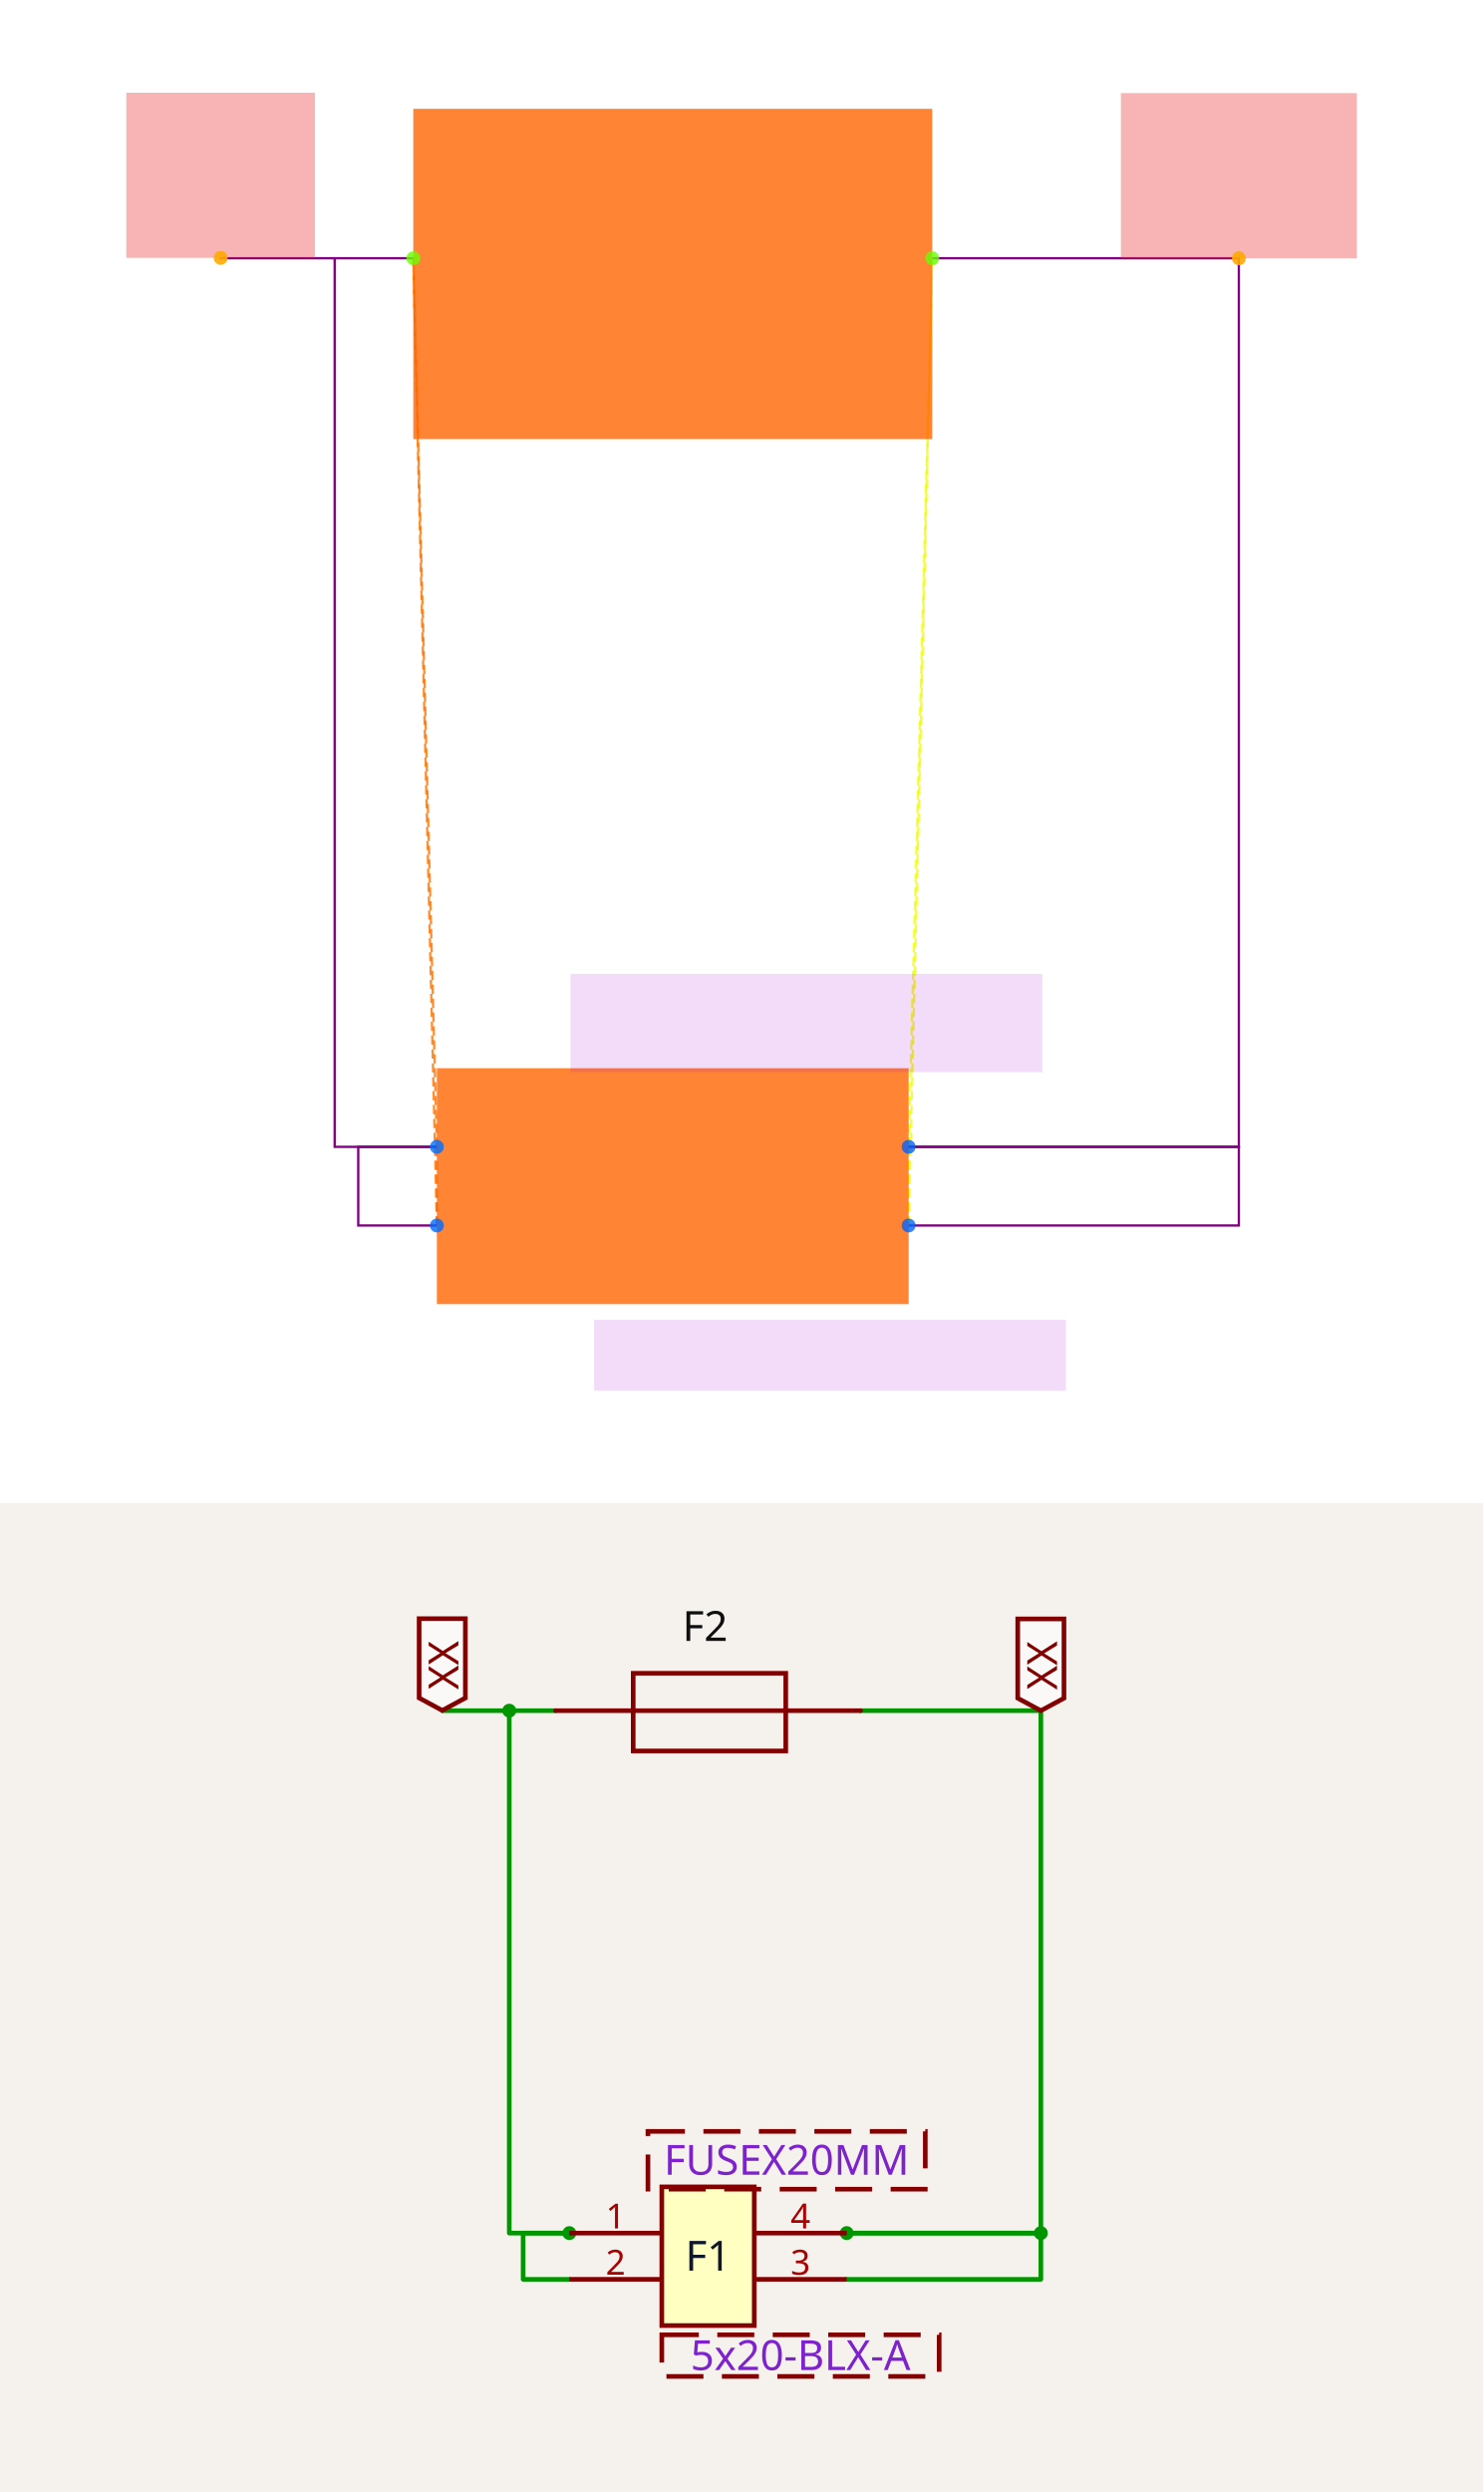
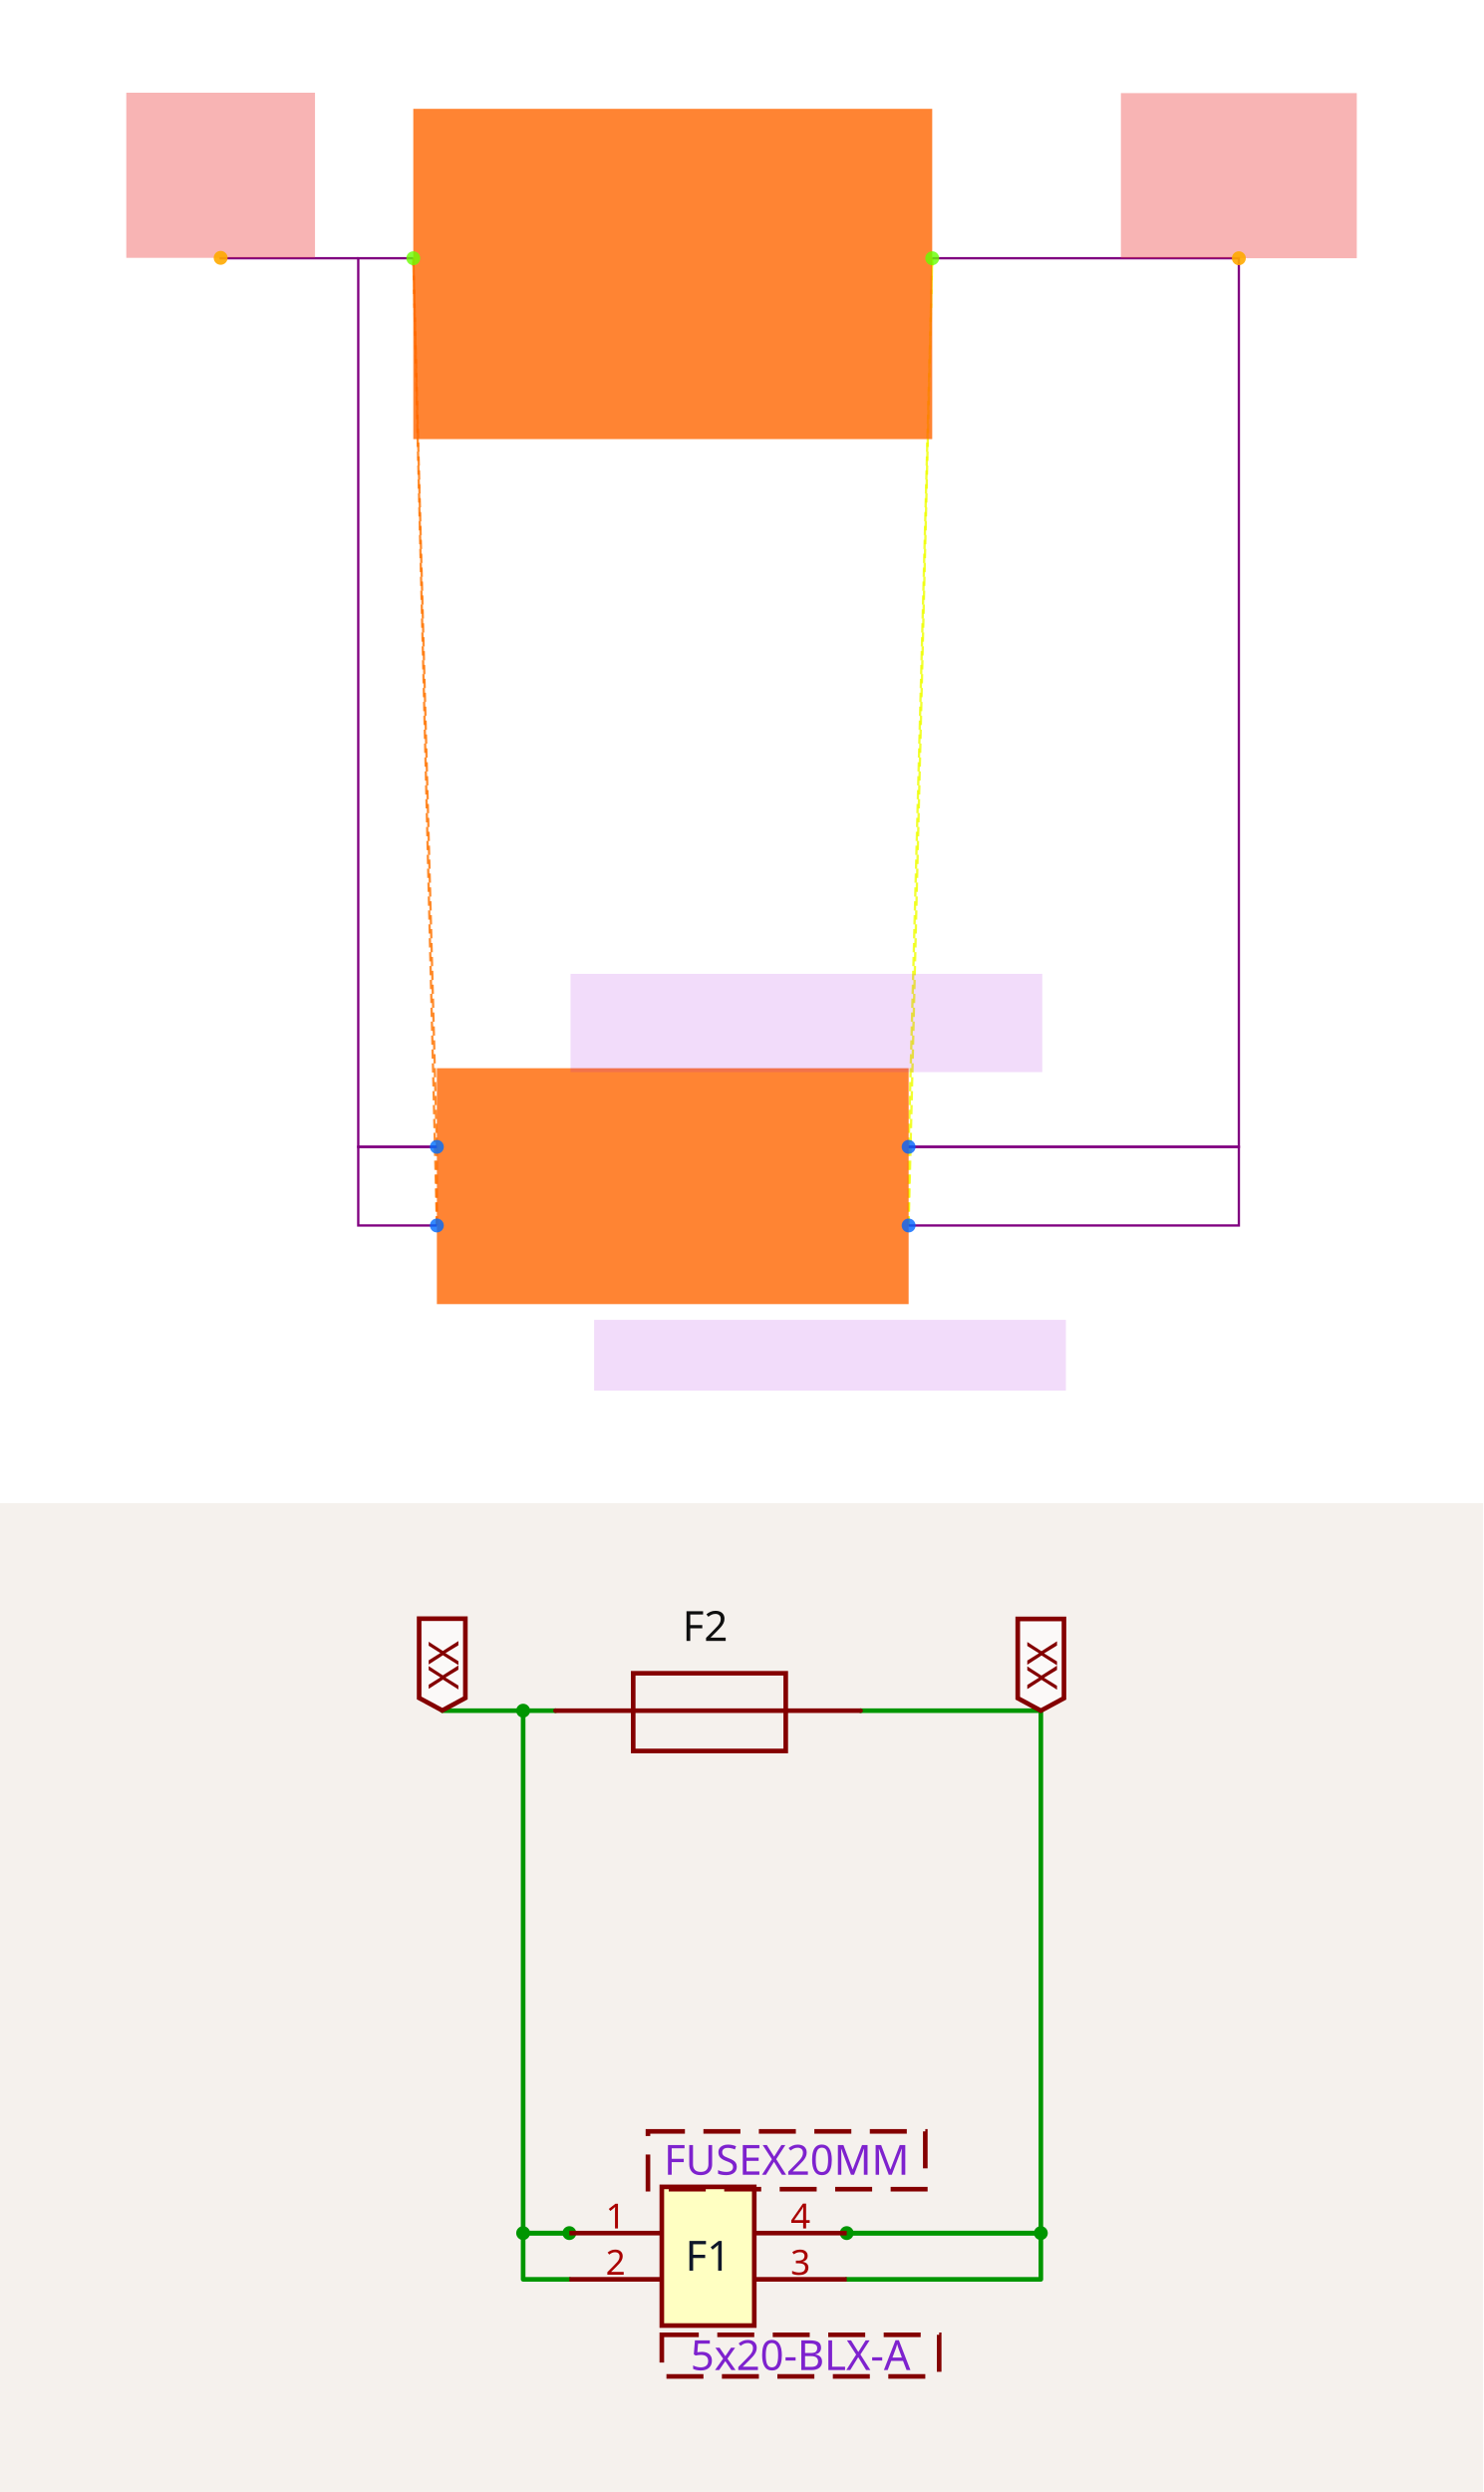
<svg xmlns="http://www.w3.org/2000/svg" width="1200" height="2016" viewBox="0 0 1200 2016" role="img" aria-label="Solver debug visualization on top and Circuit JSON schematic on the bottom">
  <g transform="translate(0, 0) scale(1.875, 1.875) translate(0, 0)">
    <rect width="100%" height="100%" fill="white" />
    <g>
      <polyline data-points="-0.6000000000000001,0.1 -0.6000000000000001,-0.1" data-type="line" data-label="" points="188.525,494.82 188.525,528.749" fill="none" stroke="hsl(27, 100%, 50%, 0.8)" stroke-width="1px" stroke-dasharray="4 2" />
    </g>
    <g>
      <polyline data-points="-0.6000000000000001,0.1 -0.6599999999999999,2.36" data-type="line" data-label="" points="188.525,494.82 178.346,111.421" fill="none" stroke="hsl(27, 100%, 50%, 0.8)" stroke-width="1px" stroke-dasharray="4 2" />
    </g>
    <g>
      <polyline data-points="-0.6000000000000001,-0.1 -0.6599999999999999,2.36" data-type="line" data-label="" points="188.525,528.749 178.346,111.421" fill="none" stroke="hsl(27, 100%, 50%, 0.8)" stroke-width="1px" stroke-dasharray="4 2" />
    </g>
    <g>
      <polyline data-points="0.6000000000000001,0.1 0.6000000000000001,-0.1" data-type="line" data-label="" points="392.099,494.82 392.099,528.749" fill="none" stroke="hsl(64, 100%, 50%, 0.8)" stroke-width="1px" stroke-dasharray="4 2" />
    </g>
    <g>
      <polyline data-points="0.6000000000000001,0.1 0.6599999999999999,2.36" data-type="line" data-label="" points="392.099,494.82 402.278,111.421" fill="none" stroke="hsl(64, 100%, 50%, 0.8)" stroke-width="1px" stroke-dasharray="4 2" />
    </g>
    <g>
      <polyline data-points="0.6000000000000001,-0.1 0.6599999999999999,2.36" data-type="line" data-label="" points="392.099,528.749 402.278,111.421" fill="none" stroke="hsl(64, 100%, 50%, 0.8)" stroke-width="1px" stroke-dasharray="4 2" />
    </g>
    <g>
      <polyline data-points="-0.6000000000000001,-0.1 -0.8,-0.1 -0.8,0.1 -0.6000000000000001,0.1" data-type="line" data-label="" points="188.525,528.749 154.596,528.749 154.596,494.82 188.525,494.82" fill="none" stroke="purple" stroke-width="1px" />
    </g>
    <g>
-       <polyline data-points="-0.6599999999999999,2.36 -0.8599999999999999,2.36 -0.8599999999999999,0.1 -0.6000000000000001,0.1" data-type="line" data-label="" points="178.346,111.421 144.417,111.421 144.417,494.82 188.525,494.82" fill="none" stroke="purple" stroke-width="1px" />
+       <polyline data-points="-0.6599999999999999,2.36 -0.8,2.36 -0.8,0.1 -0.6000000000000001,0.1" data-type="line" data-label="" points="178.346,111.421 154.596,111.421 154.596,494.82 188.525,494.82" fill="none" stroke="purple" stroke-width="1px" />
    </g>
    <g>
      <polyline data-points="0.6000000000000001,0.1 1.4400000000000002,0.1 1.4400000000000002,-0.1 0.6000000000000001,-0.1" data-type="line" data-label="" points="392.099,494.82 534.602,494.82 534.602,528.749 392.099,528.749" fill="none" stroke="purple" stroke-width="1px" />
    </g>
    <g>
      <polyline data-points="0.6599999999999999,2.36 1.4400000000000002,2.36 1.4400000000000002,0.1 0.6000000000000001,0.1" data-type="line" data-label="" points="402.278,111.421 534.602,111.421 534.602,494.82 392.099,494.82" fill="none" stroke="purple" stroke-width="1px" />
    </g>
    <g>
-       <polyline data-points="-0.8599999999999999,2.36 -1.15,2.36 -1.15,2.3609999999999998" data-type="line" data-label="" points="144.417,111.421 95.22,111.421 95.22,111.251" fill="none" stroke="purple" stroke-width="1px" />
+       <polyline data-points="-0.8,2.36 -1.15,2.36 -1.15,2.3609999999999998" data-type="line" data-label="" points="154.596,111.421 95.22,111.421 95.22,111.251" fill="none" stroke="purple" stroke-width="1px" />
    </g>
    <g>
      <rect data-type="rect" data-label="schematic_component_0" data-x="0" data-y="0" x="188.525" y="460.891" width="203.575" height="101.787" fill="hsl(24, 100%, 50%, 0.8)" stroke="black" stroke-width="0.006" />
    </g>
    <g>
      <rect data-type="rect" data-label="schematic_component_1" data-x="0" data-y="2.32" x="178.346" y="46.955" width="223.932" height="142.502" fill="hsl(24, 100%, 50%, 0.8)" stroke="black" stroke-width="0.006" />
    </g>
    <g>
      <rect data-type="rect" data-label="5x20-BLX-A" data-x="0.4" data-y="-0.43000000000000005" x="256.383" y="569.464" width="203.575" height="30.536" fill="rgba(160, 0, 220, 0.14)" stroke="black" stroke-width="0.006" />
    </g>
    <g>
      <rect data-type="rect" data-label="FUSEX20MM" data-x="0.3400000000000001" data-y="0.41500000000000004" x="246.204" y="420.176" width="203.575" height="42.411" fill="rgba(160, 0, 220, 0.14)" stroke="black" stroke-width="0.006" />
    </g>
    <g>
      <rect data-type="rect" data-label="netId: VIN globalConnNetId: connectivity_net0" data-x="-1.15" data-y="2.5709999999999997" x="54.505" y="40" width="81.43" height="71.251" fill="#ef444466" stroke="#ef4444" stroke-width="0.006" />
    </g>
    <g>
      <rect data-type="rect" data-label="netId: VOUT globalConnNetId: connectivity_net1" data-x="1.4400000000000002" data-y="2.57" x="483.708" y="40.17" width="101.787" height="71.251" fill="#ef444466" stroke="#ef4444" stroke-width="0.006" />
    </g>
    <g>
      <circle data-type="point" data-label="F1.1 x-" data-x="-0.6000000000000001" data-y="0.1" cx="188.525" cy="494.82" r="3" fill="hsl(214, 100%, 50%, 0.8)" />
    </g>
    <g>
      <circle data-type="point" data-label="F1.2 x-" data-x="-0.6000000000000001" data-y="-0.1" cx="188.525" cy="528.749" r="3" fill="hsl(215, 100%, 50%, 0.8)" />
    </g>
    <g>
      <circle data-type="point" data-label="F1.4 x+" data-x="0.6000000000000001" data-y="0.1" cx="392.099" cy="494.82" r="3" fill="hsl(217, 100%, 50%, 0.8)" />
    </g>
    <g>
      <circle data-type="point" data-label="F1.3 x+" data-x="0.6000000000000001" data-y="-0.1" cx="392.099" cy="528.749" r="3" fill="hsl(216, 100%, 50%, 0.8)" />
    </g>
    <g>
      <circle data-type="point" data-label="F2.1 x-" data-x="-0.6599999999999999" data-y="2.36" cx="178.346" cy="111.421" r="3" fill="hsl(95, 100%, 50%, 0.8)" />
    </g>
    <g>
      <circle data-type="point" data-label="F2.2 x+" data-x="0.6599999999999999" data-y="2.36" cx="402.278" cy="111.421" r="3" fill="hsl(96, 100%, 50%, 0.8)" />
    </g>
    <g>
      <circle data-type="point" data-label="anchorPoint orientation: y+" data-x="-1.15" data-y="2.3609999999999998" cx="95.22" cy="111.251" r="3" fill="hsl(40, 100%, 50%, 0.9)" />
    </g>
    <g>
      <circle data-type="point" data-label="anchorPoint orientation: y+" data-x="1.4400000000000002" data-y="2.36" cx="534.602" cy="111.421" r="3" fill="hsl(40, 100%, 50%, 0.9)" />
    </g>
    <g id="crosshair" style="display: none">
      <line id="crosshair-h" y1="0" y2="640" stroke="#666" stroke-width="0.5" />
      <line id="crosshair-v" x1="0" x2="640" stroke="#666" stroke-width="0.5" />
      <text id="coordinates" font-family="monospace" font-size="12" fill="#666" />
    </g>
  </g>
  <g transform="translate(0, 1216)">
    <style>
              .boundary { fill: rgb(245, 241, 237); }
              .schematic-boundary { fill: none; stroke: #fff; }
              .component { fill: none; stroke: rgb(132, 0, 0); }
              .chip { fill: rgb(255, 255, 194); stroke: rgb(132, 0, 0); }
              .component-pin { fill: none; stroke: rgb(132, 0, 0); }
              .text { font-family: sans-serif; fill: rgb(0, 150, 0); }
              .pin-number { fill: rgb(169, 0, 0); }
              .port-label { fill: rgb(0, 100, 100); }
              .component-name { fill: rgb(0, 100, 100); }

            </style>
    <rect class="boundary" x="0" y="0" width="1200" height="800" />
    <g class="trace sch-trace" data-layer="base" data-circuit-json-type="schematic_trace" data-schematic-trace-id="schematic_trace_0__stack1">
      <path d="M 460.68 627.954 L 423.279 627.954 L 423.279 590.553 L 460.68 590.553" class="trace-invisible-hover-outline sch-trace-hitbox" stroke="rgb(0, 150, 0)" fill="none" stroke-width="29.921px" stroke-linecap="round" opacity="0" stroke-linejoin="round" />
      <path class="sch-trace-path" d="M 460.68 627.954 L 423.279 627.954 L 423.279 590.553 L 460.68 590.553" stroke="rgb(0, 150, 0)" fill="none" stroke-width="3.74px" stroke-linecap="round" stroke-linejoin="round" />
    </g>
    <g class="trace sch-trace" data-layer="base" data-circuit-json-type="schematic_trace" data-schematic-trace-id="schematic_trace_1__stack1">
-       <path d="M 449.46 167.919 L 412.059 167.919 L 412.059 590.553 L 460.68 590.553" class="trace-invisible-hover-outline sch-trace-hitbox" stroke="rgb(0, 150, 0)" fill="none" stroke-width="29.921px" stroke-linecap="round" opacity="0" stroke-linejoin="round" />
-       <path class="sch-trace-path" d="M 449.46 167.919 L 412.059 167.919 L 412.059 590.553 L 460.68 590.553" stroke="rgb(0, 150, 0)" fill="none" stroke-width="3.74px" stroke-linecap="round" stroke-linejoin="round" />
+       <path d="M 449.46 167.919 L 423.279 167.919 L 423.279 590.553 L 460.68 590.553" class="trace-invisible-hover-outline sch-trace-hitbox" stroke="rgb(0, 150, 0)" fill="none" stroke-width="29.921px" stroke-linecap="round" opacity="0" stroke-linejoin="round" />
+       <path class="sch-trace-path" d="M 449.46 167.919 L 423.279 167.919 L 423.279 590.553 L 460.68 590.553" stroke="rgb(0, 150, 0)" fill="none" stroke-width="3.74px" stroke-linecap="round" stroke-linejoin="round" />
    </g>
    <g class="trace sch-trace" data-layer="base" data-circuit-json-type="schematic_trace" data-schematic-trace-id="schematic_trace_2__stack1">
      <path d="M 685.088 590.553 L 842.173 590.553 L 842.173 627.954 L 685.088 627.954" class="trace-invisible-hover-outline sch-trace-hitbox" stroke="rgb(0, 150, 0)" fill="none" stroke-width="29.921px" stroke-linecap="round" opacity="0" stroke-linejoin="round" />
      <path class="sch-trace-path" d="M 685.088 590.553 L 842.173 590.553 L 842.173 627.954 L 685.088 627.954" stroke="rgb(0, 150, 0)" fill="none" stroke-width="3.74px" stroke-linecap="round" stroke-linejoin="round" />
    </g>
    <g class="trace sch-trace" data-layer="base" data-circuit-json-type="schematic_trace" data-schematic-trace-id="schematic_trace_3__stack1">
      <path d="M 696.308 167.919 L 842.173 167.919 L 842.173 590.553 L 685.088 590.553" class="trace-invisible-hover-outline sch-trace-hitbox" stroke="rgb(0, 150, 0)" fill="none" stroke-width="29.921px" stroke-linecap="round" opacity="0" stroke-linejoin="round" />
      <path class="sch-trace-path" d="M 696.308 167.919 L 842.173 167.919 L 842.173 590.553 L 685.088 590.553" stroke="rgb(0, 150, 0)" fill="none" stroke-width="3.74px" stroke-linecap="round" stroke-linejoin="round" />
    </g>
    <g class="trace sch-trace" data-layer="base" data-circuit-json-type="schematic_trace" data-schematic-trace-id="schematic_trace_4__stack1">
-       <path d="M 412.059 167.919 L 357.827 167.919 L 357.827 167.732" class="trace-invisible-hover-outline sch-trace-hitbox" stroke="rgb(0, 150, 0)" fill="none" stroke-width="29.921px" stroke-linecap="round" opacity="0" stroke-linejoin="round" />
-       <path class="sch-trace-path" d="M 412.059 167.919 L 357.827 167.919 L 357.827 167.732" stroke="rgb(0, 150, 0)" fill="none" stroke-width="3.74px" stroke-linecap="round" stroke-linejoin="round" />
+       <path d="M 423.279 167.919 L 357.827 167.919 L 357.827 167.732" class="trace-invisible-hover-outline sch-trace-hitbox" stroke="rgb(0, 150, 0)" fill="none" stroke-width="29.921px" stroke-linecap="round" opacity="0" stroke-linejoin="round" />
+       <path class="sch-trace-path" d="M 423.279 167.919 L 357.827 167.919 L 357.827 167.732" stroke="rgb(0, 150, 0)" fill="none" stroke-width="3.74px" stroke-linecap="round" stroke-linejoin="round" />
    </g>
    <g class="trace-overlays sch-trace-overlays" data-layer="overlay" data-circuit-json-type="schematic_trace" data-schematic-trace-id="schematic_trace_0__stack1">
+       <circle cx="423.279" cy="590.553" r="5.61" class="trace-junction sch-trace-junction" fill="rgb(0, 150, 0)" />
      <circle cx="460.68" cy="590.553" r="5.61" class="trace-junction sch-trace-junction" fill="rgb(0, 150, 0)" />
    </g>
    <g class="trace-overlays sch-trace-overlays" data-layer="overlay" data-circuit-json-type="schematic_trace" data-schematic-trace-id="schematic_trace_1__stack1">
-       <circle cx="412.059" cy="167.919" r="5.61" class="trace-junction sch-trace-junction" fill="rgb(0, 150, 0)" />
+       <circle cx="423.279" cy="167.919" r="5.61" class="trace-junction sch-trace-junction" fill="rgb(0, 150, 0)" />
    </g>
    <g class="trace-overlays sch-trace-overlays" data-layer="overlay" data-circuit-json-type="schematic_trace" data-schematic-trace-id="schematic_trace_2__stack1">
      <circle cx="685.088" cy="590.553" r="5.61" class="trace-junction sch-trace-junction" fill="rgb(0, 150, 0)" />
      <circle cx="842.173" cy="590.553" r="5.61" class="trace-junction sch-trace-junction" fill="rgb(0, 150, 0)" />
    </g>
    <g class="trace-overlays sch-trace-overlays" data-layer="overlay" data-circuit-json-type="schematic_trace" data-schematic-trace-id="schematic_trace_3__stack1" />
    <g class="trace-overlays sch-trace-overlays" data-layer="overlay" data-circuit-json-type="schematic_trace" data-schematic-trace-id="schematic_trace_4__stack1" />
    <g class="sch-component" data-circuit-json-type="schematic_component" data-schematic-component-id="schematic_component_0__stack1">
      <rect class="component chip sch-component-body" x="535.483" y="553.152" width="74.802" height="112.204" stroke-width="3.74px" fill="rgb(255, 255, 194)" stroke="rgb(132, 0, 0)" />
      <rect class="component-overlay sch-component-overlay" x="535.483" y="553.152" width="74.802" height="112.204" fill="transparent" />
      <text class="sch-text" x="572.884" y="609.254" fill="#0f172a" text-anchor="middle" dominant-baseline="middle" font-family="sans-serif" font-size="33.661px" transform="rotate(0, 572.8841, 609.2537)">F1</text>
      <line class="component-pin sch-component-pin sch-port-line" x1="535.483" y1="590.553" x2="460.68" y2="590.553" stroke-width="3.74px" />
      <g class="sch-port" data-schematic-port-id="source_port_0_0__stack1">
        <rect x="456.94" y="586.813" width="7.48" height="7.48" opacity="0" />
      </g>
      <text class="pin-number sch-pin-number" x="498.082" y="586.813" style="font-family: sans-serif;" fill="rgb(169, 0, 0)" text-anchor="middle" dominant-baseline="auto" font-size="28.051px" transform="">1</text>
      <line class="component-pin sch-component-pin sch-port-line" x1="535.483" y1="627.954" x2="460.68" y2="627.954" stroke-width="3.74px" />
      <g class="sch-port" data-schematic-port-id="source_port_0_1__stack1">
        <rect x="456.94" y="624.214" width="7.48" height="7.48" opacity="0" />
      </g>
      <text class="pin-number sch-pin-number" x="498.082" y="624.214" style="font-family: sans-serif;" fill="rgb(169, 0, 0)" text-anchor="middle" dominant-baseline="auto" font-size="28.051px" transform="">2</text>
      <line class="component-pin sch-component-pin sch-port-line" x1="610.285" y1="590.553" x2="685.088" y2="590.553" stroke-width="3.74px" />
      <g class="sch-port" data-schematic-port-id="source_port_0_2__stack1">
        <rect x="681.348" y="586.813" width="7.48" height="7.48" opacity="0" />
      </g>
      <text class="pin-number sch-pin-number" x="647.687" y="586.813" style="font-family: sans-serif;" fill="rgb(169, 0, 0)" text-anchor="middle" dominant-baseline="auto" font-size="28.051px" transform="">4</text>
      <line class="component-pin sch-component-pin sch-port-line" x1="610.285" y1="627.954" x2="685.088" y2="627.954" stroke-width="3.74px" />
      <g class="sch-port" data-schematic-port-id="source_port_0_3__stack1">
        <rect x="681.348" y="624.214" width="7.48" height="7.48" opacity="0" />
      </g>
      <text class="pin-number sch-pin-number" x="647.687" y="624.214" style="font-family: sans-serif;" fill="rgb(169, 0, 0)" text-anchor="middle" dominant-baseline="auto" font-size="28.051px" transform="">3</text>
    </g>
    <g class="sch-component" data-circuit-json-type="schematic_component" data-schematic-component-id="schematic_component_1__stack1">
      <rect class="component-overlay sch-component-overlay" x="449.46" y="137.645" width="246.848" height="62.876" fill="transparent" />
      <path class="sch-component-symbol-path" d="M 449.46 167.919 L 696.308 167.919" stroke="rgb(132, 0, 0)" fill="none" stroke-width="3.74px" stroke-linecap="round" />
      <path class="sch-component-symbol-path" d="M 572.884 137.645 L 635.761 137.645 L 635.761 200.522 L 512.336 200.522 L 512.336 137.645 L 572.884 137.645" stroke="rgb(132, 0, 0)" fill="none" stroke-width="3.74px" stroke-linecap="round" />
      <text class="sch-component-name sch-component-text" x="570.555" y="121.344" stroke="rgb(245, 241, 237)" stroke-width="3.74px" paint-order="stroke" fill="rgb(15, 15, 15)" font-family="sans-serif" text-anchor="middle" dominant-baseline="ideographic" font-size="33.661px">F2</text>
      <text class="sch-component-text" x="572.884" y="223.809" fill="rgb(15, 15, 15)" font-family="sans-serif" text-anchor="middle" dominant-baseline="hanging" font-size="33.661px" />
    </g>
    <g class="schematic-port-hover sch-port-hover" data-schematic-port-id="source_port_0_0__stack1">
      <circle cx="460.68" cy="590.553" r="7.48" fill="red" opacity="0" />
    </g>
    <g class="schematic-port-hover sch-port-hover" data-schematic-port-id="source_port_0_1__stack1">
      <circle cx="460.68" cy="627.954" r="7.48" fill="red" opacity="0" />
    </g>
    <g class="schematic-port-hover sch-port-hover" data-schematic-port-id="source_port_0_2__stack1">
      <circle cx="685.088" cy="590.553" r="7.48" fill="red" opacity="0" />
    </g>
    <g class="schematic-port-hover sch-port-hover" data-schematic-port-id="source_port_0_3__stack1">
      <circle cx="685.088" cy="627.954" r="7.48" fill="red" opacity="0" />
    </g>
    <g class="schematic-port-hover sch-port-hover" data-schematic-port-id="source_port_1_0__stack1">
      <circle cx="473.771" cy="169.754" r="7.48" fill="red" opacity="0" />
    </g>
    <g class="schematic-port-hover sch-port-hover" data-schematic-port-id="source_port_1_1__stack1">
      <circle cx="720.619" cy="169.754" r="7.48" fill="red" opacity="0" />
    </g>
    <path class="net-label sch-net-label" data-circuit-json-type="schematic_net_label" data-schematic-net-label-id="schematic_net_label_0__stack1" d="     M 357.827,167.732     L 339.126,157.634     L 339.126,93.503     L 376.528,93.503     L 376.528,157.634     Z   " fill="rgba(255, 255, 255, 0.6)" stroke="rgb(132, 0, 0)" stroke-width="3.74px" />
    <text class="net-label-text sch-net-label-text" data-circuit-json-type="schematic_net_label" data-schematic-net-label-id="schematic_net_label_0__stack1" x="357.827" y="150.902" fill="rgb(132, 0, 0)" text-anchor="start" dominant-baseline="central" font-family="sans-serif" font-variant-numeric="tabular-nums" font-size="33.661px" transform="rotate(-90 357.827 150.9015)">XX</text>
    <path class="net-label sch-net-label" data-circuit-json-type="schematic_net_label" data-schematic-net-label-id="schematic_net_label_1__stack1" d="     M 842.173,167.919     L 823.472,157.821     L 823.472,93.69     L 860.874,93.69     L 860.874,157.821     Z   " fill="rgba(255, 255, 255, 0.6)" stroke="rgb(132, 0, 0)" stroke-width="3.74px" />
    <text class="net-label-text sch-net-label-text" data-circuit-json-type="schematic_net_label" data-schematic-net-label-id="schematic_net_label_1__stack1" x="842.173" y="151.089" fill="rgb(132, 0, 0)" text-anchor="start" dominant-baseline="central" font-family="sans-serif" font-variant-numeric="tabular-nums" font-size="33.661px" transform="rotate(-90 842.173 151.0885)">XX</text>
    <text class="sch-text" x="647.687" y="689.666" fill="#7e22ce" text-anchor="middle" dominant-baseline="middle" font-family="sans-serif" font-size="33.661px" transform="rotate(0, 647.6866, 689.6663)">5x20-BLX-A</text>
    <text class="sch-text" x="636.466" y="531.646" fill="#7e22ce" text-anchor="middle" dominant-baseline="middle" font-family="sans-serif" font-size="33.661px" transform="rotate(0, 636.4662, 531.6461)">FUSEX20MM</text>
    <rect class="schematic-box sch-box" x="535.483" y="672.836" width="224.407" height="33.661" stroke-width="3.74px" stroke="rgb(132, 0, 0)" fill="transparent" stroke-dasharray="29.921 14.96" />
    <rect class="schematic-box sch-box" x="524.262" y="508.27" width="224.407" height="46.752" stroke-width="3.74px" stroke="rgb(132, 0, 0)" fill="transparent" stroke-dasharray="29.921 14.96" />
  </g>
</svg>
